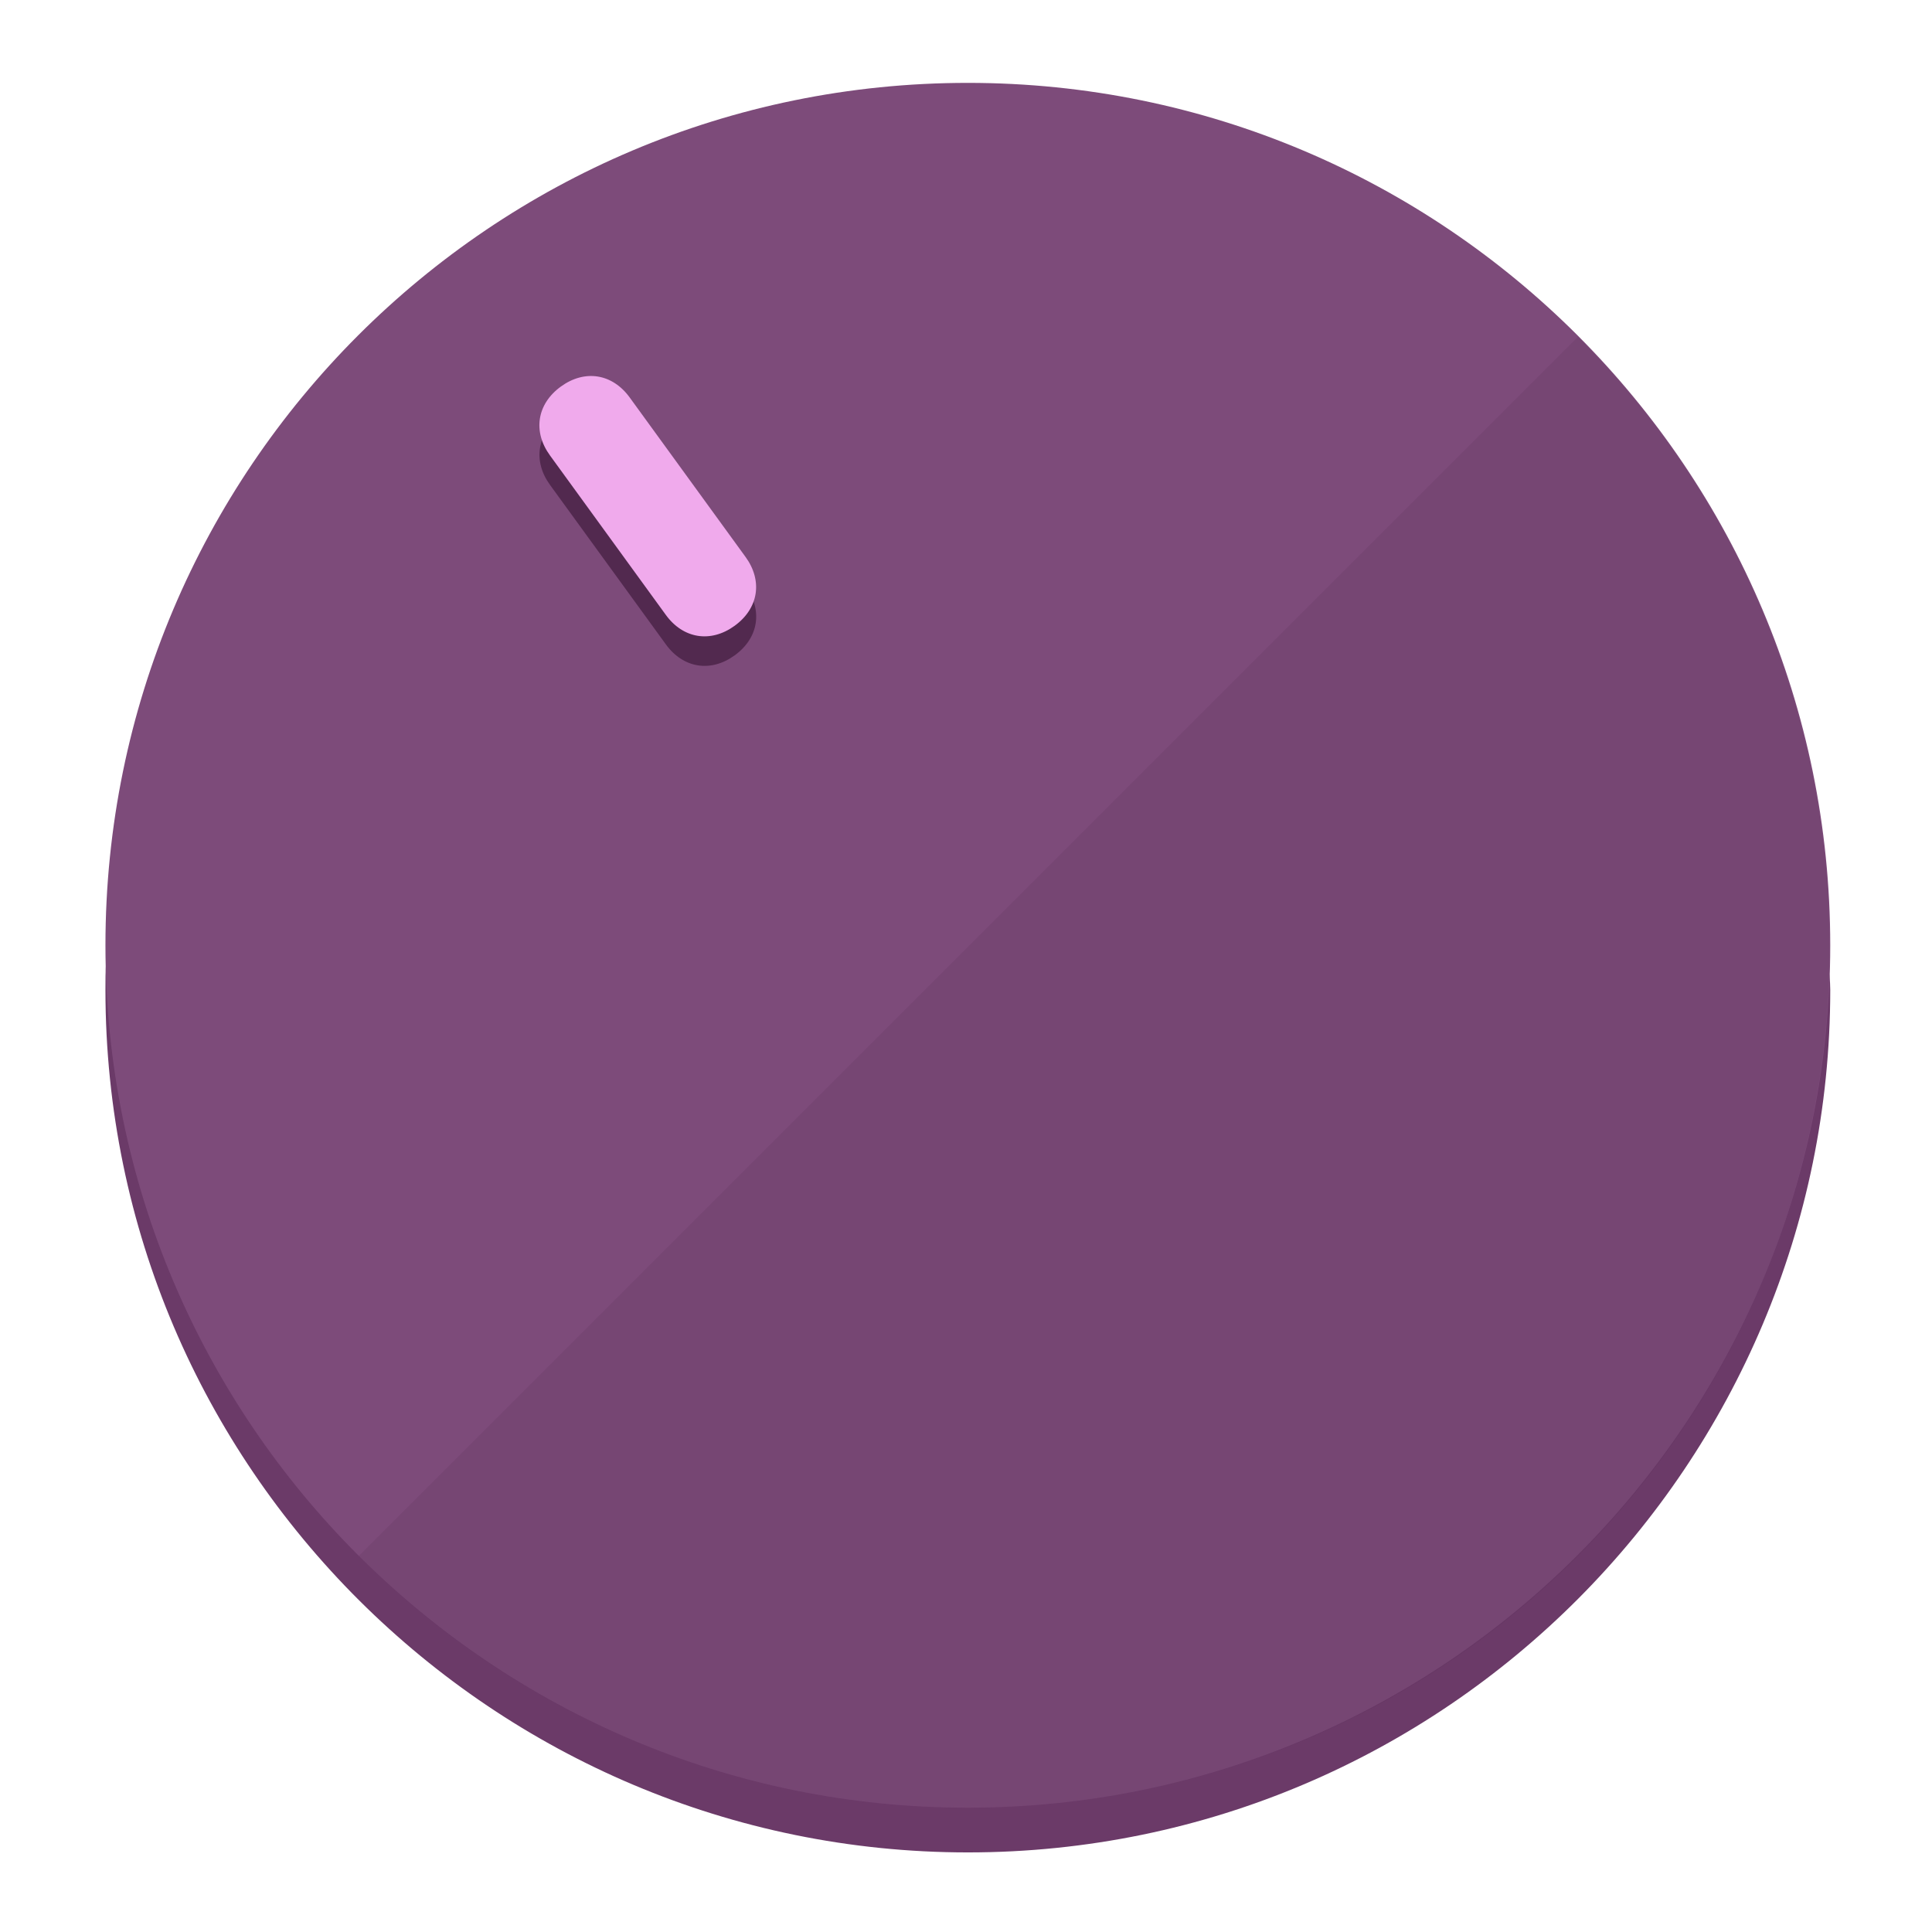
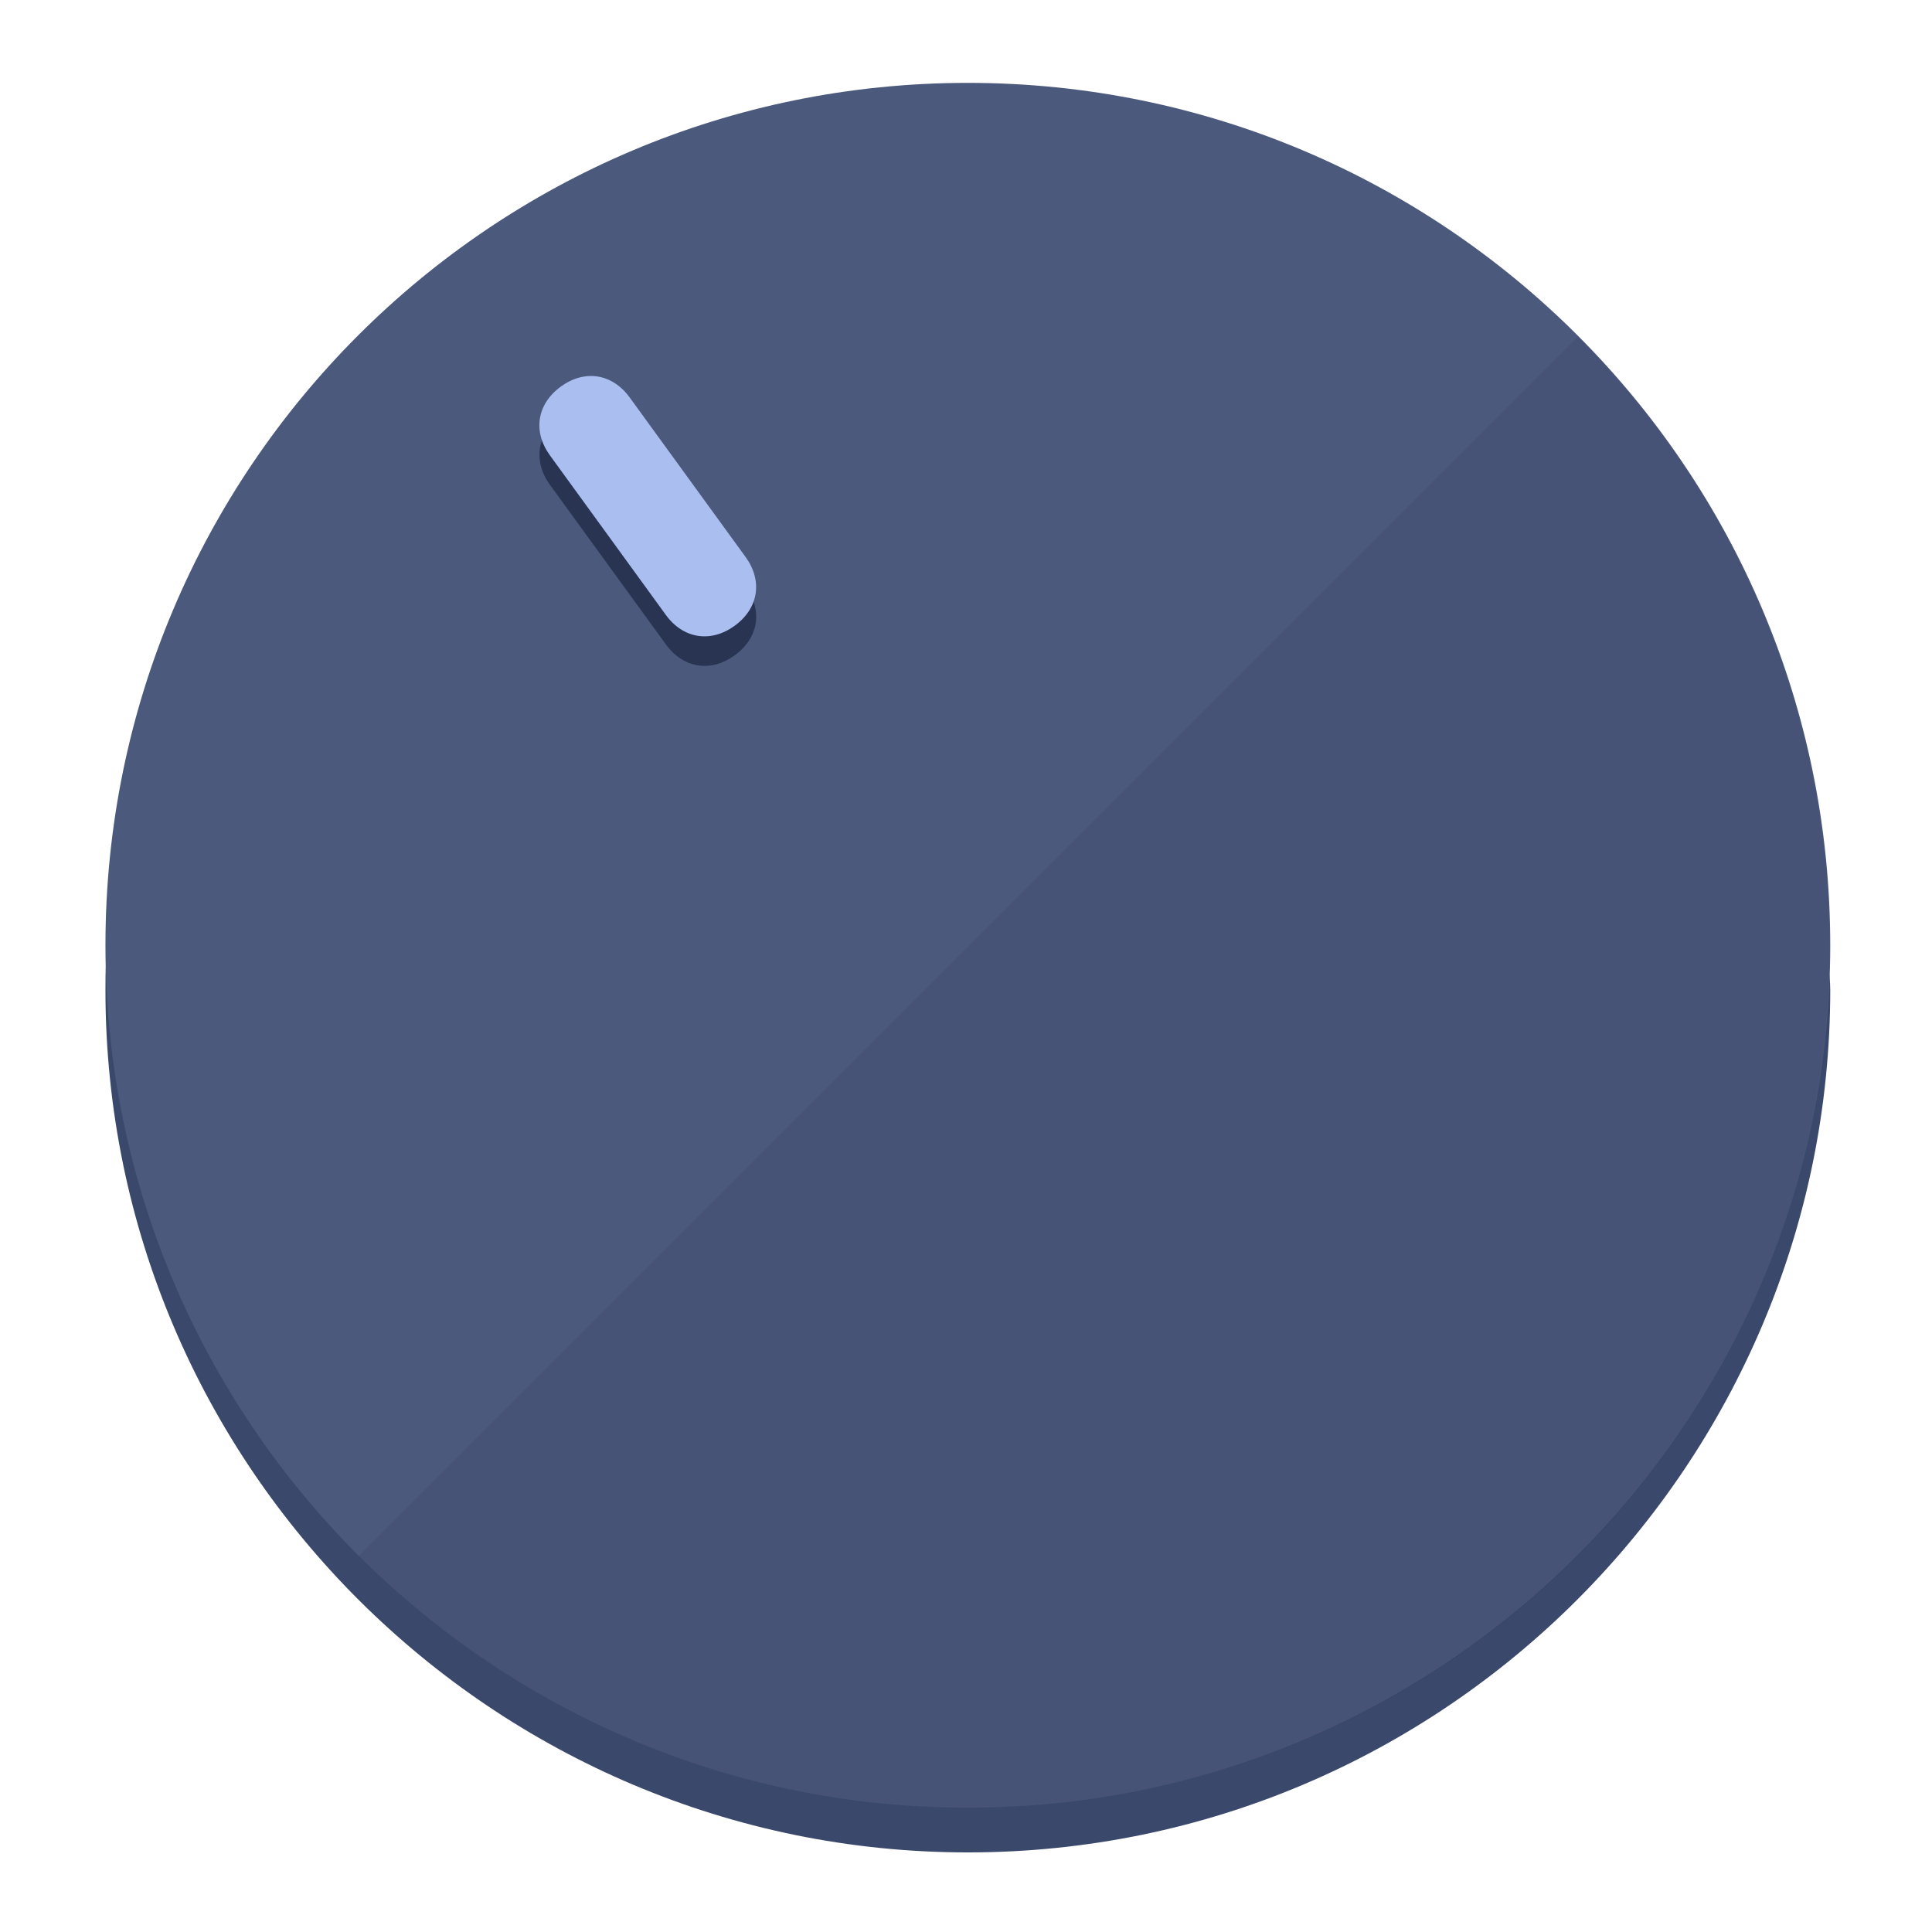
<svg xmlns="http://www.w3.org/2000/svg" height="120px" width="120px" version="1.1" id="Layer_1" viewBox="0 0 496.8 496.8" xml:space="preserve">
  <defs id="defs23" />
  <g id="g3158">
-     <path style="display:inline;fill:#6B3A68;fill-opacity:1;stroke-width:1.584" d="m 248.875,445.92 c 116.582,0 212.89,-91.238 220.493,-205.286 0,5.069 1.267,8.87 1.267,13.939 0,121.651 -98.842,221.76 -221.76,221.76 -121.651,0 -221.76,-98.842 -221.76,-221.76 0,-5.069 0,-8.87 1.267,-13.939 7.603,114.048 103.91,205.286 220.493,205.286 z" id="path8" />
-     <circle style="display:inline;fill:#7D4B7A;fill-opacity:1;stroke-width:1.584" cx="248.875" cy="243.071" r="221.76" id="circle12" />
-     <path style="display:inline;fill:#52294F;fill-opacity:0.154;stroke-width:1.587" d="m 405.744,86.606 c 86.308,86.308 86.308,227.193 0,313.5 -86.308,86.308 -227.193,86.308 -313.5,0" id="path14" />
+     <path style="display:inline;fill:#3A486B;fill-opacity:1;stroke-width:1.584" d="m 248.875,445.92 c 116.582,0 212.89,-91.238 220.493,-205.286 0,5.069 1.267,8.87 1.267,13.939 0,121.651 -98.842,221.76 -221.76,221.76 -121.651,0 -221.76,-98.842 -221.76,-221.76 0,-5.069 0,-8.87 1.267,-13.939 7.603,114.048 103.91,205.286 220.493,205.286 z" id="path8" />
+     <circle style="display:inline;fill:#4B597D;fill-opacity:1;stroke-width:1.584" cx="248.875" cy="243.071" r="221.76" id="circle12" />
+     <path style="display:inline;fill:#293452;fill-opacity:0.154;stroke-width:1.587" d="m 405.744,86.606 c 86.308,86.308 86.308,227.193 0,313.5 -86.308,86.308 -227.193,86.308 -313.5,0" id="path14" />
  </g>
  <g id="g3198">
    <circle style="display:none;fill:#000000;fill-opacity:0;stroke-width:1.584" cx="57.84" cy="343.108" r="221.76" id="circle12-3" transform="rotate(-36)" />
-     <path style="display:inline;fill:#52294F;fill-opacity:1;stroke-width:1.584" d="m 191.735,150.81 c 4.469,6.151 3.348,13.231 -2.803,17.7 v 0 c -6.151,4.469 -13.231,3.348 -17.7,-2.803 L 141.437,124.699 c -4.469,-6.151 -3.348,-13.231 2.803,-17.7 v 0 c 6.151,-4.469 13.231,-3.348 17.7,2.803 z" id="path3789" />
-     <path style="display:inline;fill:#F0AAEC;stroke-width:1.584" d="m 191.713,143.214 c 4.469,6.151 3.348,13.231 -2.803,17.7 v 0 c -6.151,4.469 -13.231,3.348 -17.7,-2.803 L 141.416,117.103 c -4.469,-6.151 -3.348,-13.231 2.803,-17.7 v 0 c 6.151,-4.469 13.231,-3.348 17.7,2.803 z" id="path915" />
+     <path style="display:inline;fill:#293452;fill-opacity:1;stroke-width:1.584" d="m 191.735,150.81 c 4.469,6.151 3.348,13.231 -2.803,17.7 v 0 c -6.151,4.469 -13.231,3.348 -17.7,-2.803 L 141.437,124.699 c -4.469,-6.151 -3.348,-13.231 2.803,-17.7 v 0 c 6.151,-4.469 13.231,-3.348 17.7,2.803 z" id="path3789" />
+     <path style="display:inline;fill:#AABEF0;stroke-width:1.584" d="m 191.713,143.214 c 4.469,6.151 3.348,13.231 -2.803,17.7 v 0 c -6.151,4.469 -13.231,3.348 -17.7,-2.803 L 141.416,117.103 c -4.469,-6.151 -3.348,-13.231 2.803,-17.7 v 0 c 6.151,-4.469 13.231,-3.348 17.7,2.803 z" id="path915" />
  </g>
</svg>
